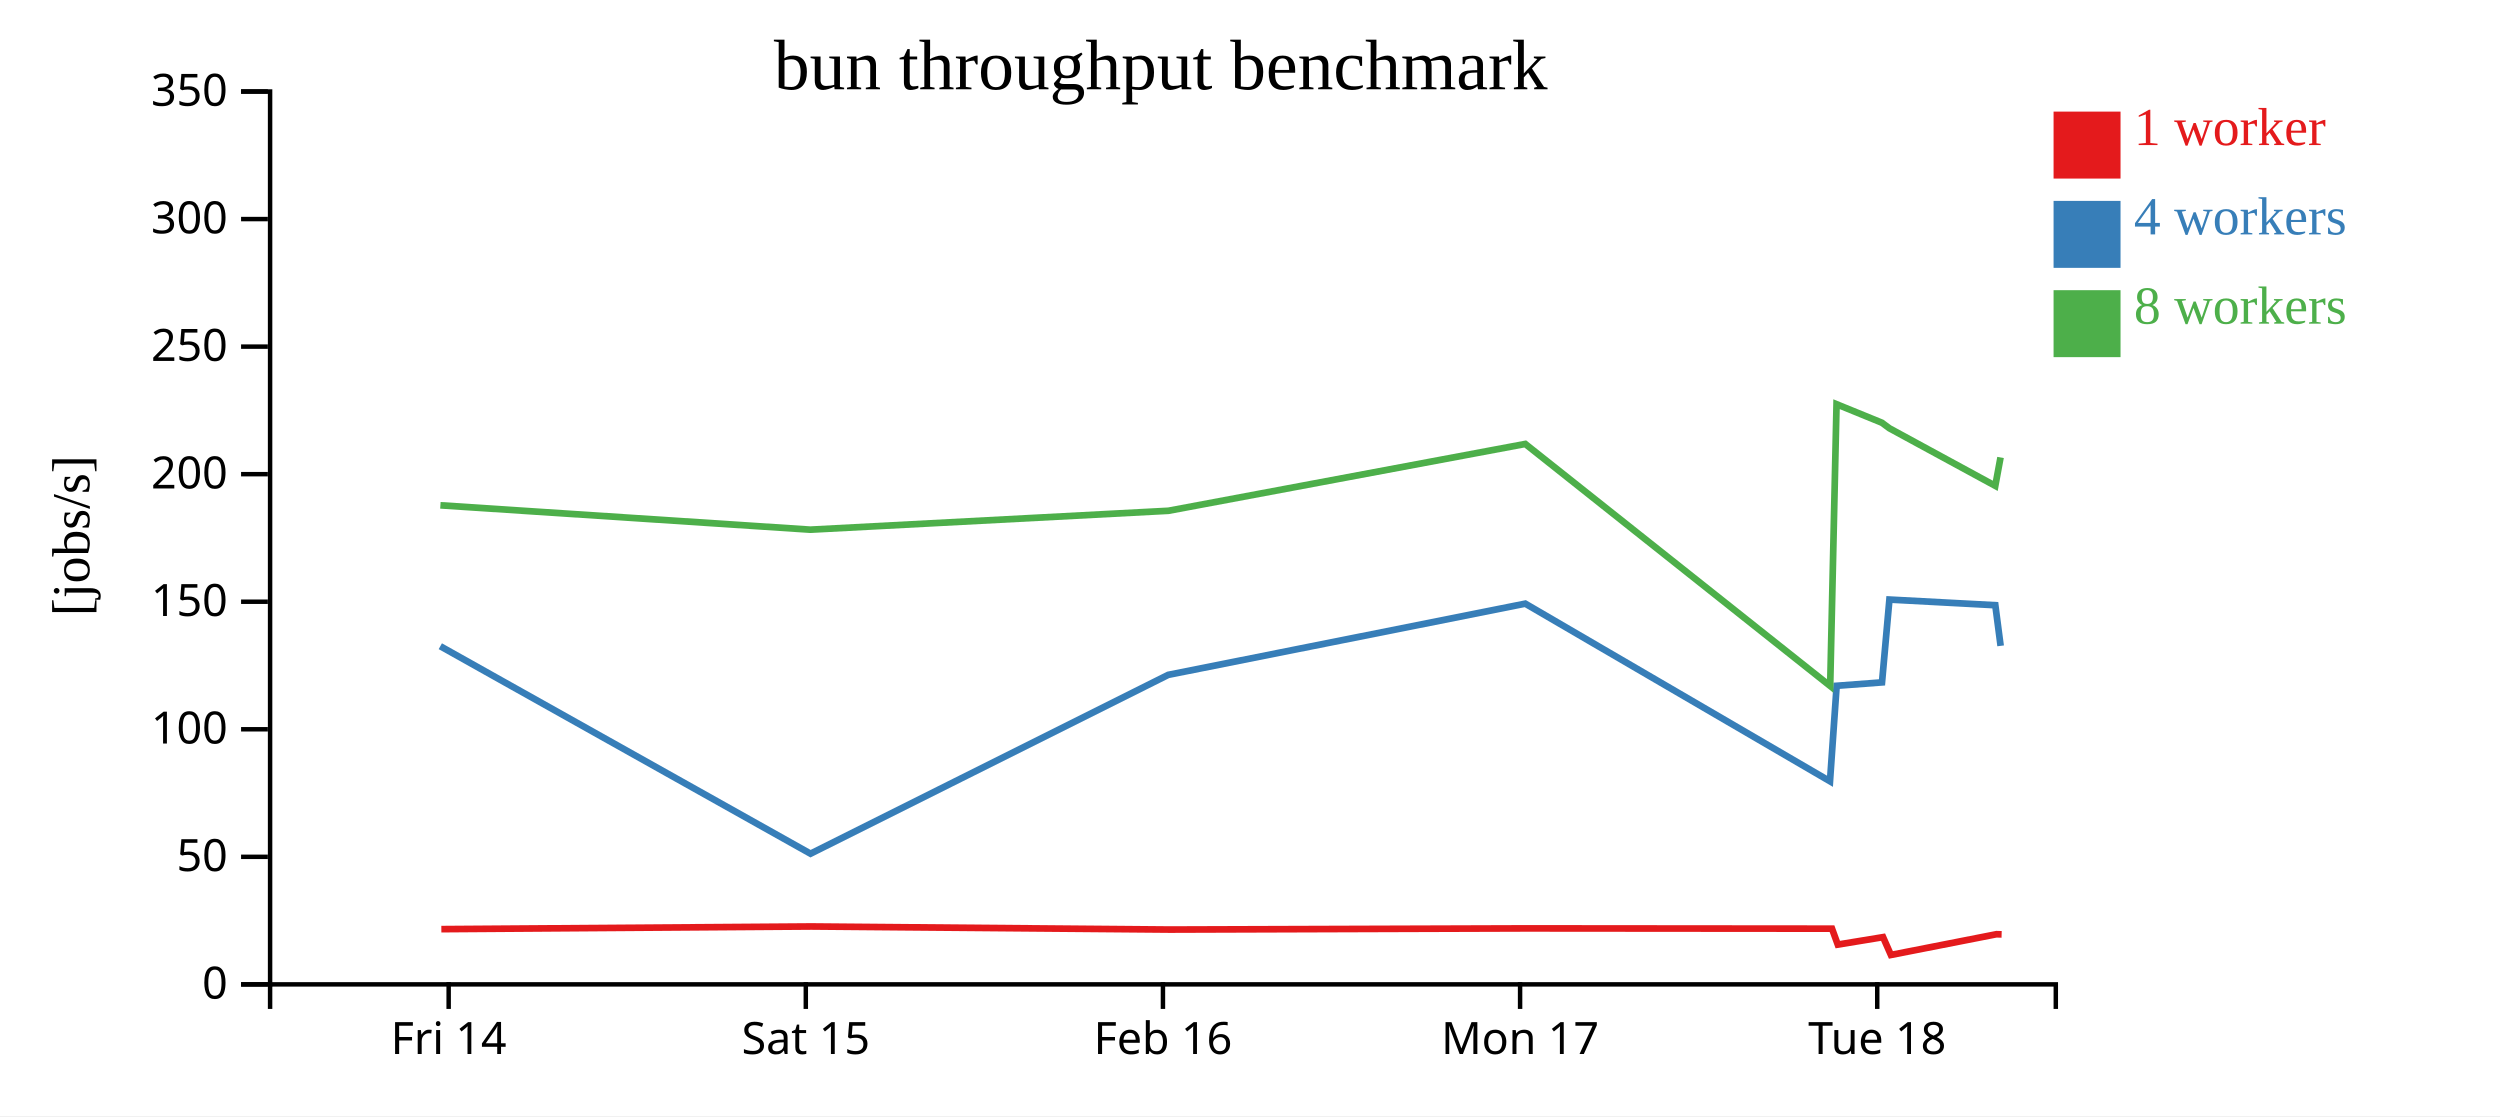
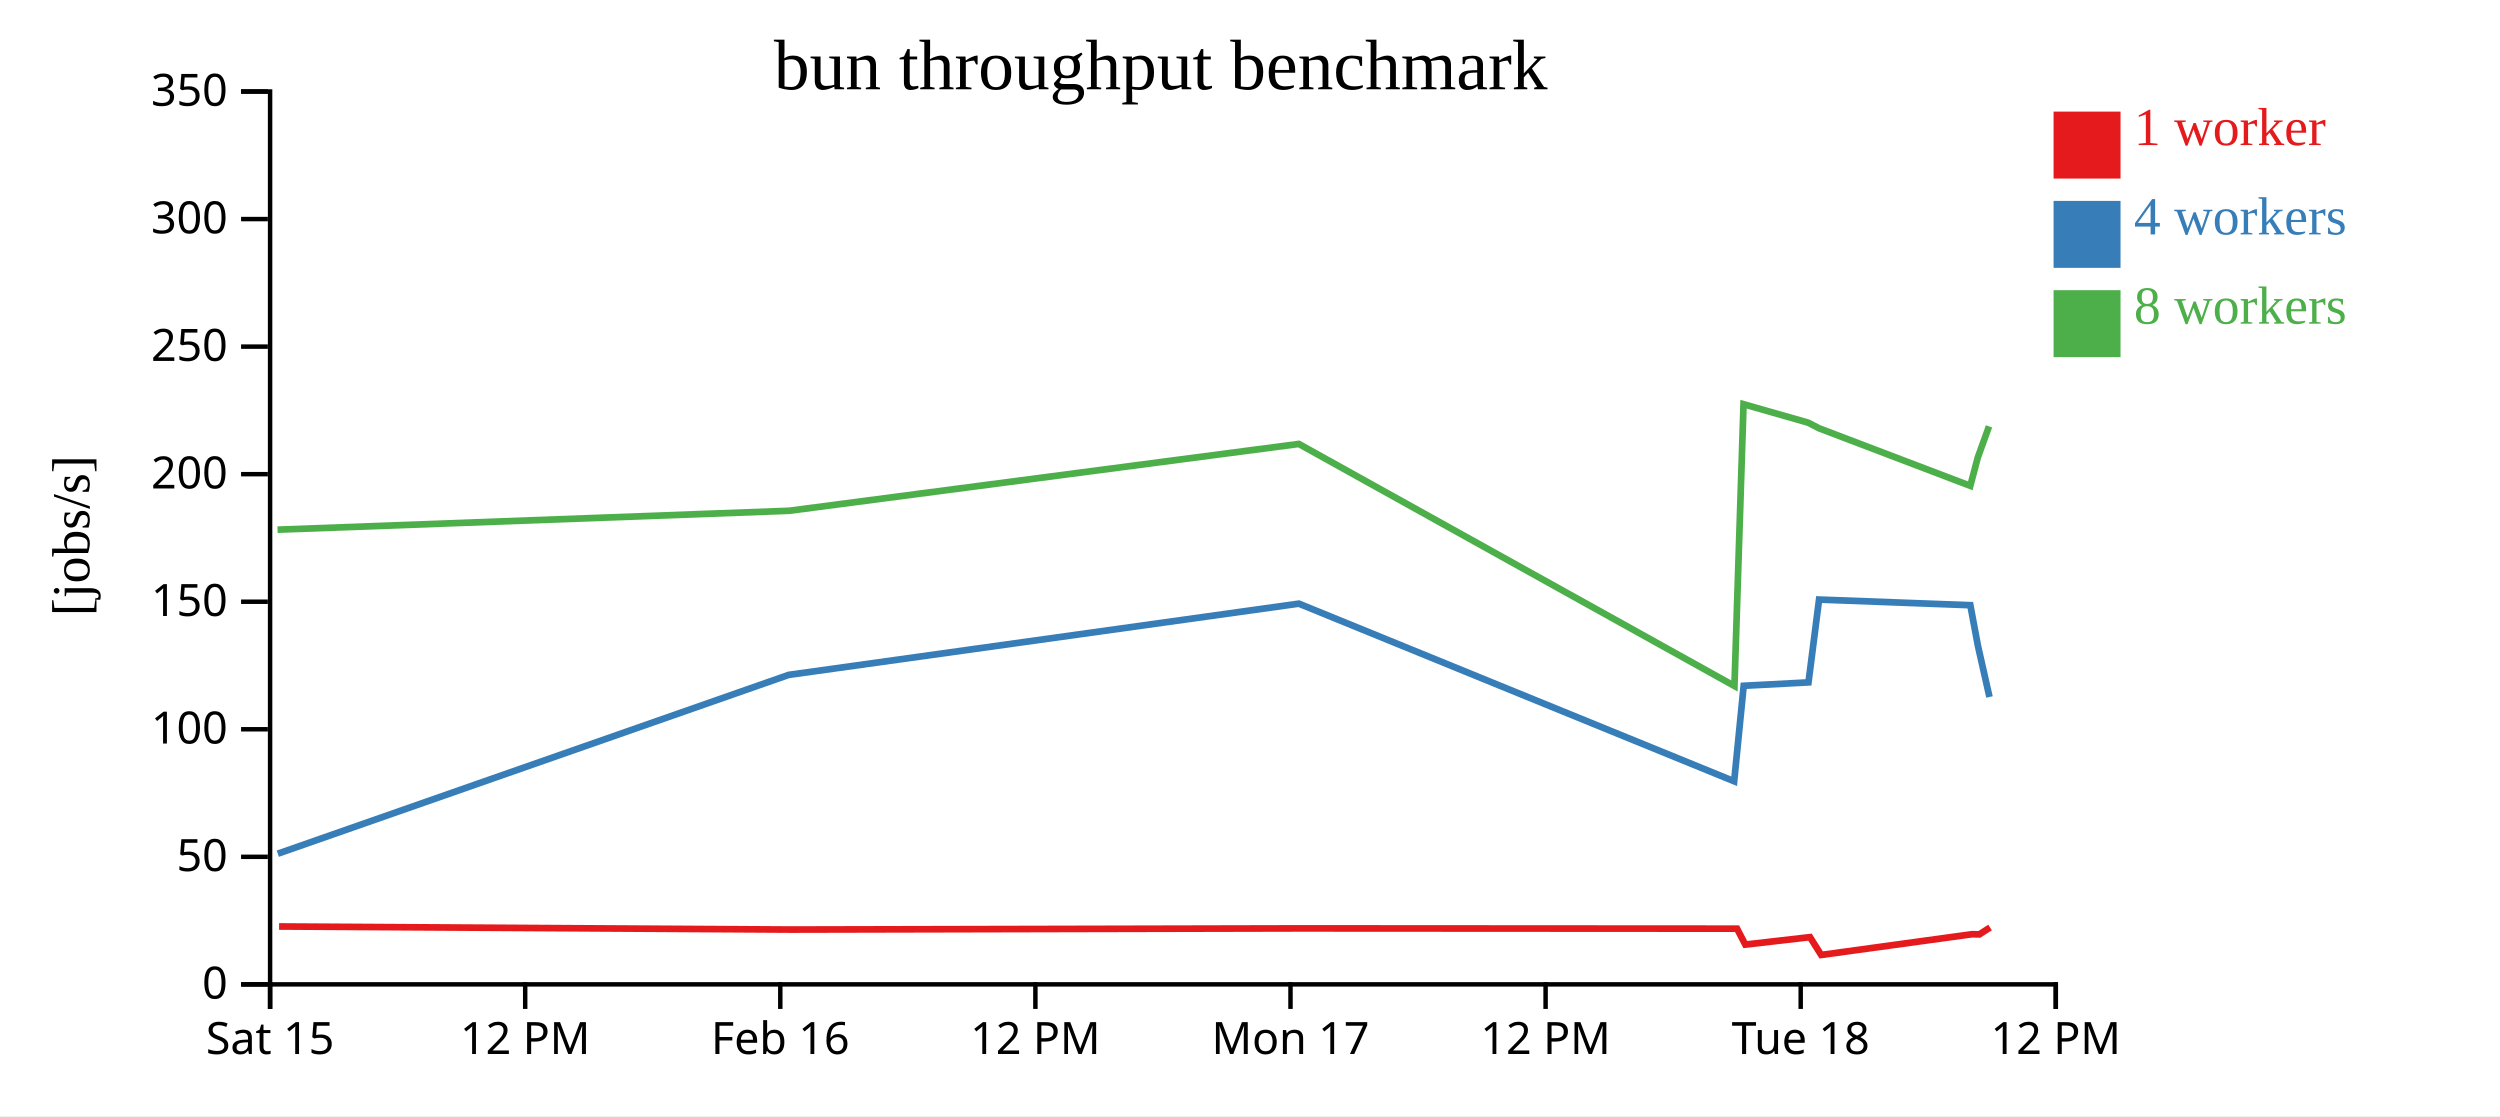
<svg xmlns="http://www.w3.org/2000/svg" width="560" height="250">
  <rect width="100%" height="100%" fill="white" />
  <g transform="translate(60,20)">
    <g transform="translate(0,200)" fill="none" font-size="10" font-family="sans-serif" text-anchor="middle">
      <path class="domain" stroke="currentColor" d="M0.5,6V0.5H400.5V6" />
-       <g class="tick" opacity="1" transform="translate(40.5,0)">
-         <line stroke="currentColor" y2="6" />
-         <text fill="currentColor" y="9" dy="0.71em">Fri 14</text>
-       </g>
-       <g class="tick" opacity="1" transform="translate(120.5,0)">
+       <g class="tick" opacity="1" transform="translate(0.5,0)">
        <line stroke="currentColor" y2="6" />
        <text fill="currentColor" y="9" dy="0.71em">Sat 15</text>
      </g>
-       <g class="tick" opacity="1" transform="translate(200.5,0)">
+       <g class="tick" opacity="1" transform="translate(57.64286,0)">
+         <line stroke="currentColor" y2="6" />
+         <text fill="currentColor" y="9" dy="0.71em">12 PM</text>
+       </g>
+       <g class="tick" opacity="1" transform="translate(114.7857,0)">
        <line stroke="currentColor" y2="6" />
        <text fill="currentColor" y="9" dy="0.71em">Feb 16</text>
      </g>
-       <g class="tick" opacity="1" transform="translate(280.5,0)">
+       <g class="tick" opacity="1" transform="translate(171.9286,0)">
+         <line stroke="currentColor" y2="6" />
+         <text fill="currentColor" y="9" dy="0.71em">12 PM</text>
+       </g>
+       <g class="tick" opacity="1" transform="translate(229.0714,0)">
        <line stroke="currentColor" y2="6" />
        <text fill="currentColor" y="9" dy="0.71em">Mon 17</text>
      </g>
-       <g class="tick" opacity="1" transform="translate(360.5,0)">
+       <g class="tick" opacity="1" transform="translate(286.2143,0)">
+         <line stroke="currentColor" y2="6" />
+         <text fill="currentColor" y="9" dy="0.71em">12 PM</text>
+       </g>
+       <g class="tick" opacity="1" transform="translate(343.3571,0)">
        <line stroke="currentColor" y2="6" />
        <text fill="currentColor" y="9" dy="0.71em">Tue 18</text>
+       </g>
+       <g class="tick" opacity="1" transform="translate(400.5,0)">
+         <line stroke="currentColor" y2="6" />
+         <text fill="currentColor" y="9" dy="0.71em">12 PM</text>
      </g>
    </g>
    <g fill="none" font-size="10" font-family="sans-serif" text-anchor="end">
      <path class="domain" stroke="currentColor" d="M-6,200.5H0.5V0.5H-6" />
      <g class="tick" opacity="1" transform="translate(0,200.5)">
        <line stroke="currentColor" x2="-6" />
        <text fill="currentColor" x="-9" dy="0.32em">0</text>
      </g>
      <g class="tick" opacity="1" transform="translate(0,171.9286)">
        <line stroke="currentColor" x2="-6" />
        <text fill="currentColor" x="-9" dy="0.32em">50</text>
      </g>
      <g class="tick" opacity="1" transform="translate(0,143.3571)">
        <line stroke="currentColor" x2="-6" />
        <text fill="currentColor" x="-9" dy="0.32em">100</text>
      </g>
      <g class="tick" opacity="1" transform="translate(0,114.7857)">
        <line stroke="currentColor" x2="-6" />
        <text fill="currentColor" x="-9" dy="0.32em">150</text>
      </g>
      <g class="tick" opacity="1" transform="translate(0,86.21429)">
        <line stroke="currentColor" x2="-6" />
        <text fill="currentColor" x="-9" dy="0.32em">200</text>
      </g>
      <g class="tick" opacity="1" transform="translate(0,57.64286)">
        <line stroke="currentColor" x2="-6" />
        <text fill="currentColor" x="-9" dy="0.32em">250</text>
      </g>
      <g class="tick" opacity="1" transform="translate(0,29.07143)">
        <line stroke="currentColor" x2="-6" />
        <text fill="currentColor" x="-9" dy="0.32em">300</text>
      </g>
      <g class="tick" opacity="1" transform="translate(0,0.5)">
        <line stroke="currentColor" x2="-6" />
        <text fill="currentColor" x="-9" dy="0.32em">350</text>
      </g>
    </g>
    <text text-anchor="middle" style="font-size: 12px" transform="rotate(-90)" y="-40" x="-100">[jobs/s]</text>
    <text text-anchor="middle" style="font-size: 16px" y="0" x="200">bun throughput benchmark</text>
-     <path class="line" fill="none" stroke="#e41a1c" stroke-width="1.5" d="M38.861,188.128L121.758,187.531L202.061,188.224L281.915,187.961L350.368,188.022L351.663,191.586L361.807,189.921L363.563,193.908L387.202,189.268L388.364,189.299" />
-     <path class="line" fill="none" stroke="#377eb8" stroke-width="1.5" d="M38.629,124.753L121.558,171.227L201.679,131.17L281.664,115.218L349.917,155.006L351.41,133.617L361.57,132.852L363.23,114.303L386.949,115.569L388.14,124.673" />
-     <path class="line" fill="none" stroke="#4daf4a" stroke-width="1.5" d="M38.648,93.191L121.517,98.647L201.725,94.415L281.66,79.445L349.961,133.663L351.386,70.542L361.536,74.687L363.227,75.938L386.941,88.827L388.12,82.47" />
+     <path class="line" fill="none" stroke="#e41a1c" stroke-width="1.5" d="M2.511,187.531L117.23,188.224L231.307,187.961L329.097,188.022L330.948,191.586L345.438,189.921L347.947,193.908L381.717,189.268L383.377,189.299L385.777,187.761" />
+     <path class="line" fill="none" stroke="#377eb8" stroke-width="1.5" d="M2.226,171.227L116.684,131.17L230.949,115.218L328.452,155.006L330.585,133.617L345.101,132.852L347.471,114.303L381.356,115.569L383.057,124.673L385.644,136.125" />
+     <path class="line" fill="none" stroke="#4daf4a" stroke-width="1.5" d="M2.168,98.647L116.751,94.415L230.942,79.445L328.516,133.663L330.552,70.542L345.052,74.687L347.467,75.938L381.345,88.827L383.028,82.47L385.541,75.506" />
    <rect class="dot" x="400" y="5" width="15" height="15" style="fill: #e41a1c;" />
    <rect class="dot" x="400" y="25" width="15" height="15" style="fill: #377eb8;" />
    <rect class="dot" x="400" y="45" width="15" height="15" style="fill: #4daf4a;" />
    <text class="label" x="418" y="12.5" style="fill: #e41a1c; alignment-baseline: middle;" text-anchor="left">1 worker</text>
    <text class="label" x="418" y="32.5" style="fill: #377eb8; alignment-baseline: middle;" text-anchor="left">4 workers</text>
    <text class="label" x="418" y="52.5" style="fill: #4daf4a; alignment-baseline: middle;" text-anchor="left">8 workers</text>
  </g>
</svg>
